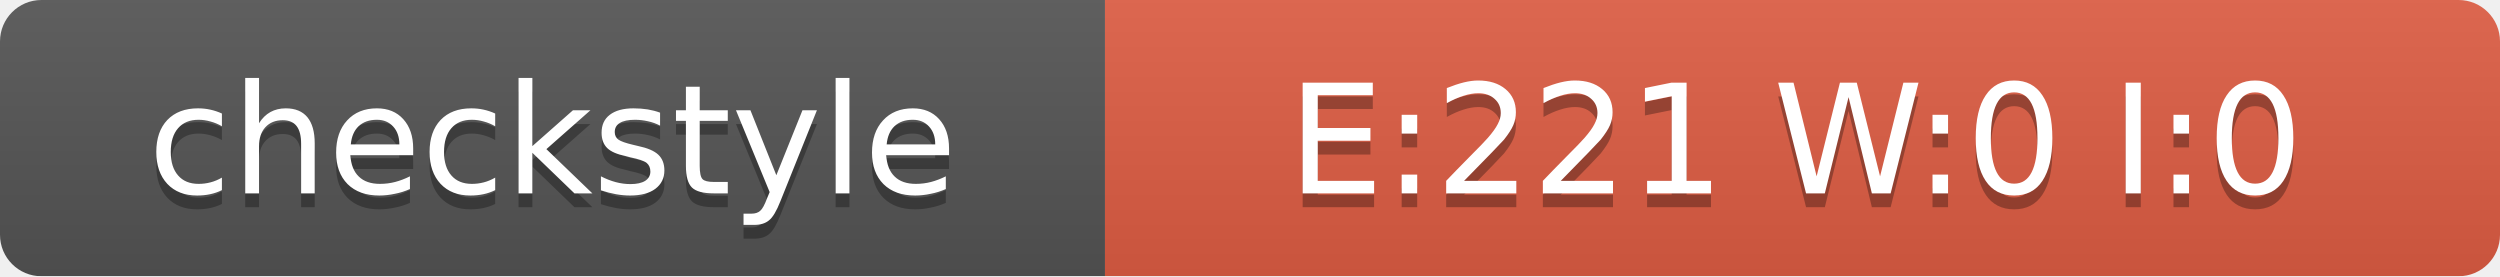
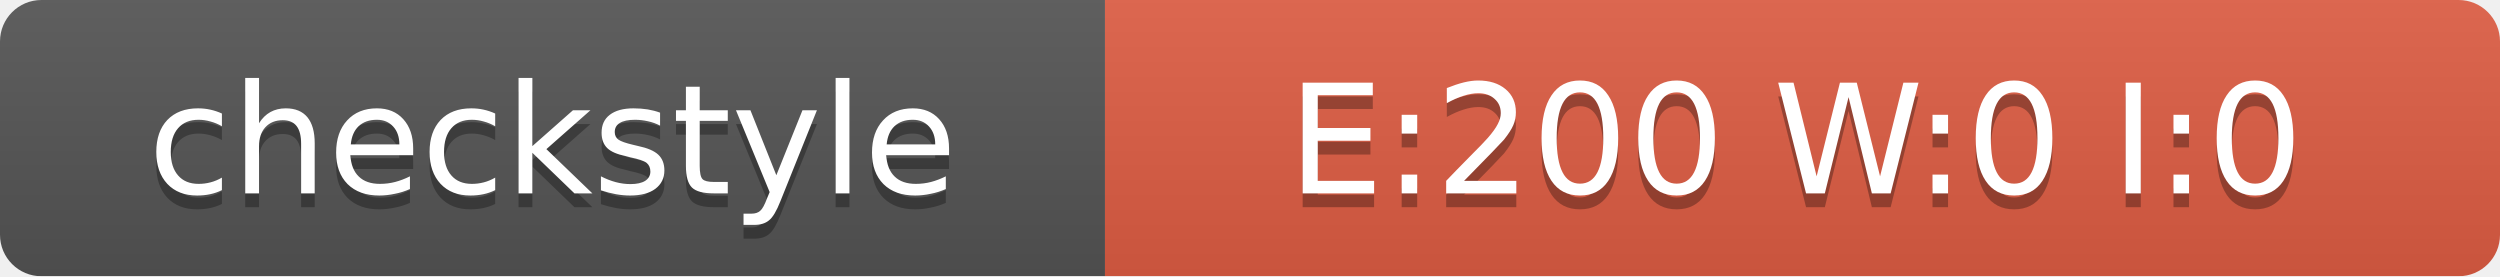
<svg xmlns="http://www.w3.org/2000/svg" width="181" height="20">
  <linearGradient id="smooth" x2="0" y2="100%">
    <stop offset="0" stop-color="#bbb" stop-opacity=".1" />
    <stop offset="1" stop-opacity=".1" />
  </linearGradient>
  <mask id="round">
    <rect width="181" height="20" rx="3" fill="#fff" />
  </mask>
  <g mask="url(#round)">
    <rect width="80" height="20" fill="#555" />
    <rect x="80" width="101" height="20" fill="#E05D44" />
    <rect width="181" height="20" fill="url(#smooth)" />
  </g>
  <g fill="#fff" text-anchor="middle" font-family="DejaVu Sans,Verdana,Geneva,sans-serif" font-size="11">
    <text x="40" y="15" fill="#010101" fill-opacity=".3">checkstyle</text>
    <text x="40" y="14">checkstyle</text>
-     <text x="130" y="15" fill="#010101" fill-opacity=".3">E:221 W:0 I:0</text>
-     <text x="130" y="14">E:221 W:0 I:0</text>
+     <text x="130" y="15" fill="#010101" fill-opacity=".3">E:200 W:0 I:0</text>
+     <text x="130" y="14">E:200 W:0 I:0</text>
  </g>
</svg>
